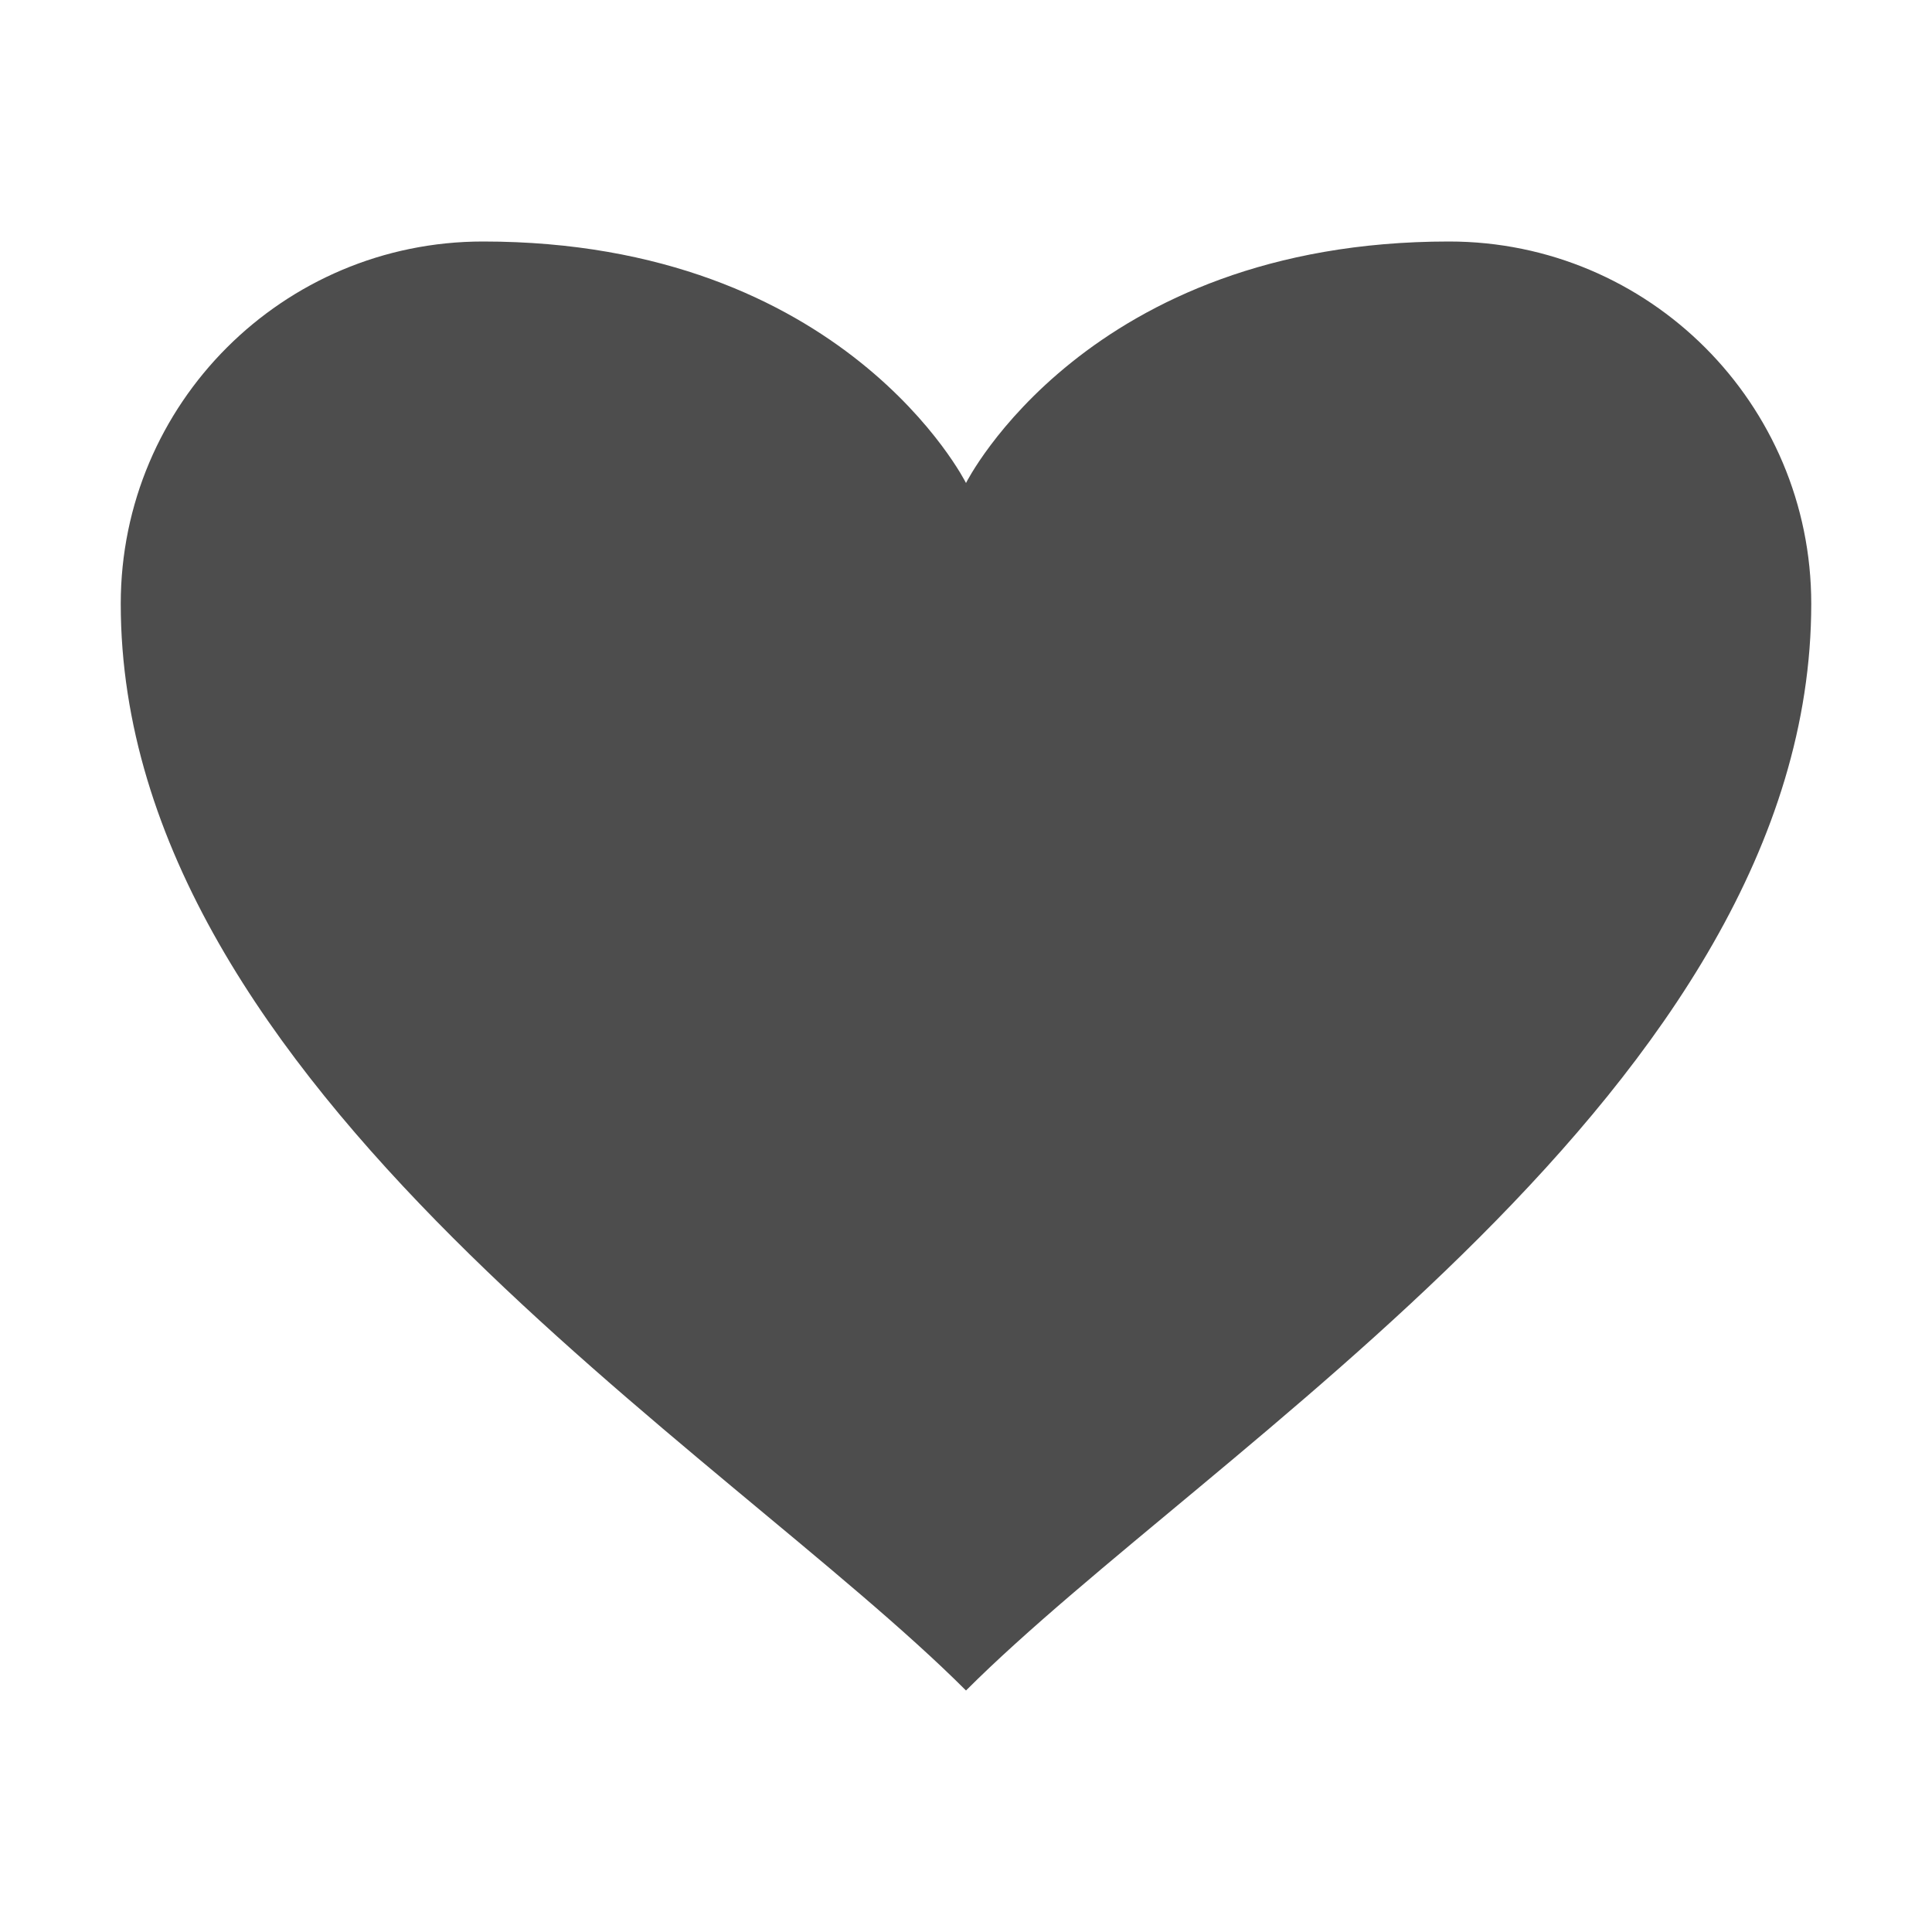
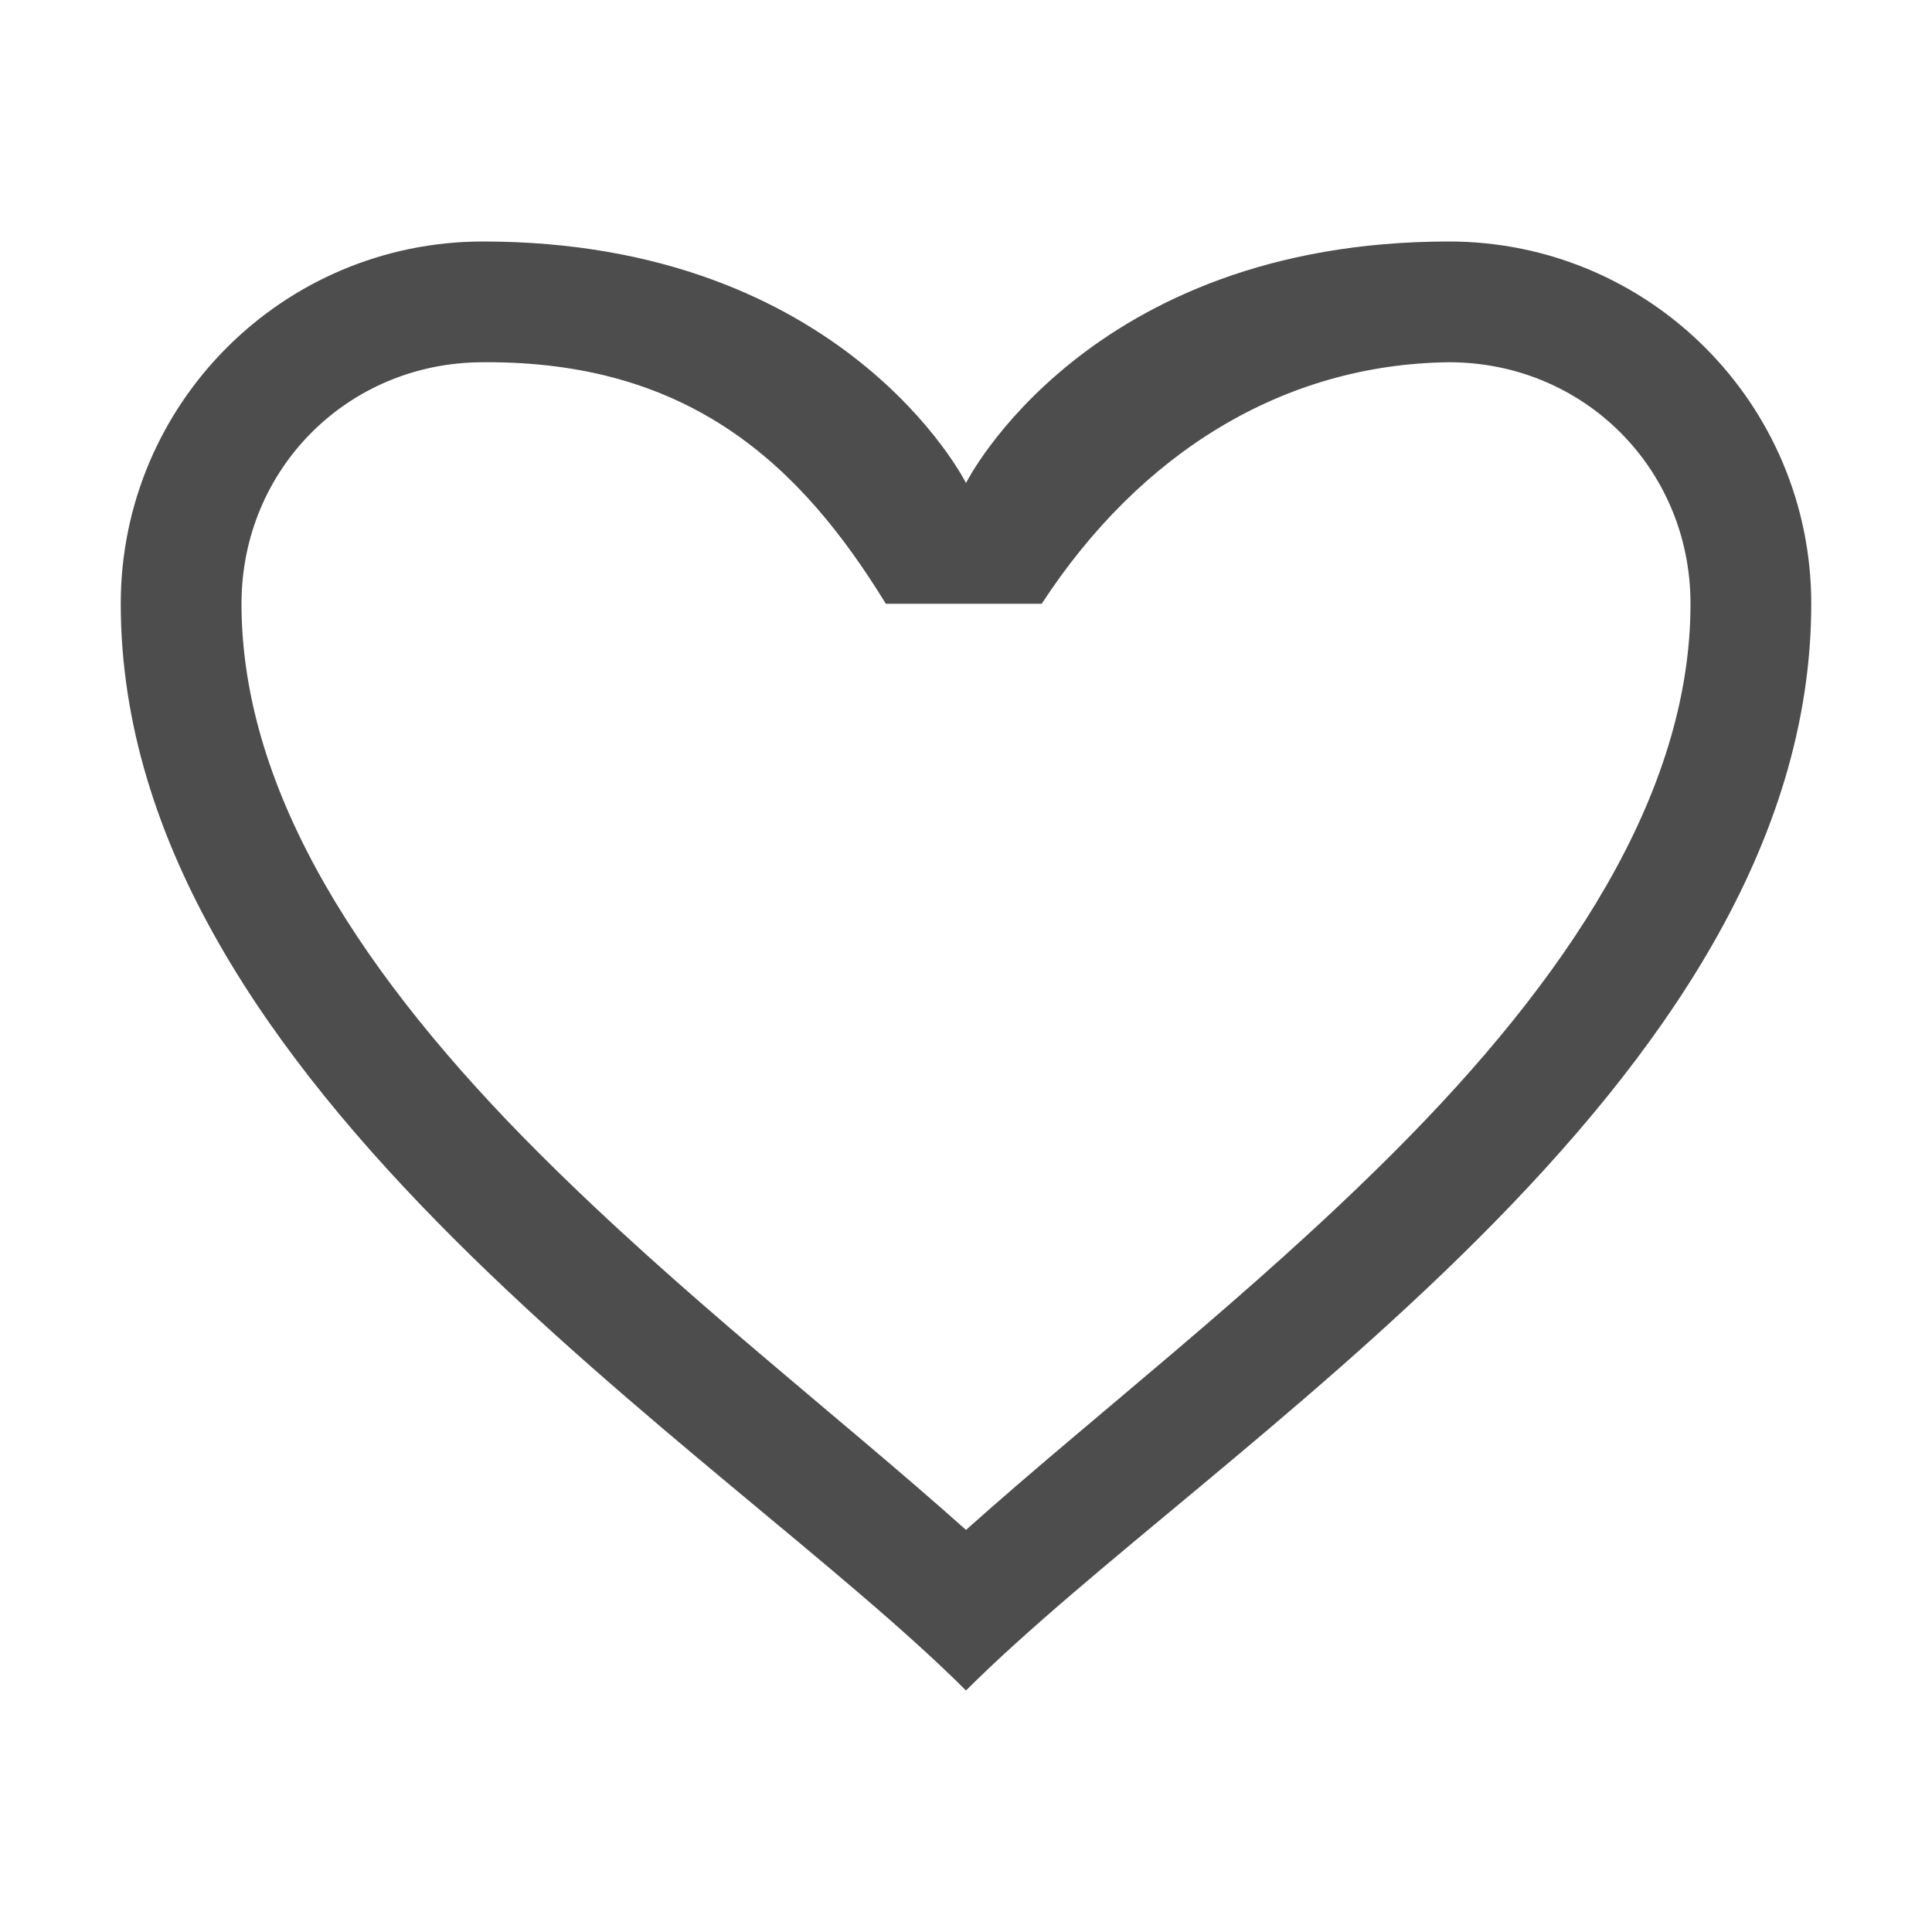
<svg xmlns="http://www.w3.org/2000/svg" viewBox="0 0 16 16">
  <defs id="defs3051">
    <style type="text/css" id="current-color-scheme">
      .ColorScheme-Text {
        color:#4d4d4d;
      }
      </style>
  </defs>
-   <path style="fill:currentColor;fill-opacity:1;stroke:none" d="m4 2c3 0 4 2 4 2 0 0 1-2 4-2 1.657 0 3 1.343 3 3 0 4-5 7-7 9-2-2-7-5-7-9 0-1.657 1.343-3 3-3" class="ColorScheme-Text" />
+   <path style="fill:currentColor;fill-opacity:1;stroke:none" d="M 4 2 C 2.343 2 1 3.343 1 5 C 1 9 6 12 8 14 C 10 12 15 9 15 5 C 15 3.343 13.657 2 12 2 C 9 2 8 4 8 4 C 8 4 7 2 4 2 z M 4 3 C 5.719 2.987 6.636 3.858 7.336 5 L 8.627 5 C 9.444 3.748 10.628 3.016 12 3 C 13.117 3 14 3.883 14 5 C 14 6.583 12.964 8.122 11.543 9.543 C 10.358 10.728 9.076 11.709 8 12.67 C 6.924 11.709 5.642 10.728 4.457 9.543 C 3.036 8.122 2 6.583 2 5 C 2 3.883 2.883 3 4 3 z " class="ColorScheme-Text" />
</svg>
